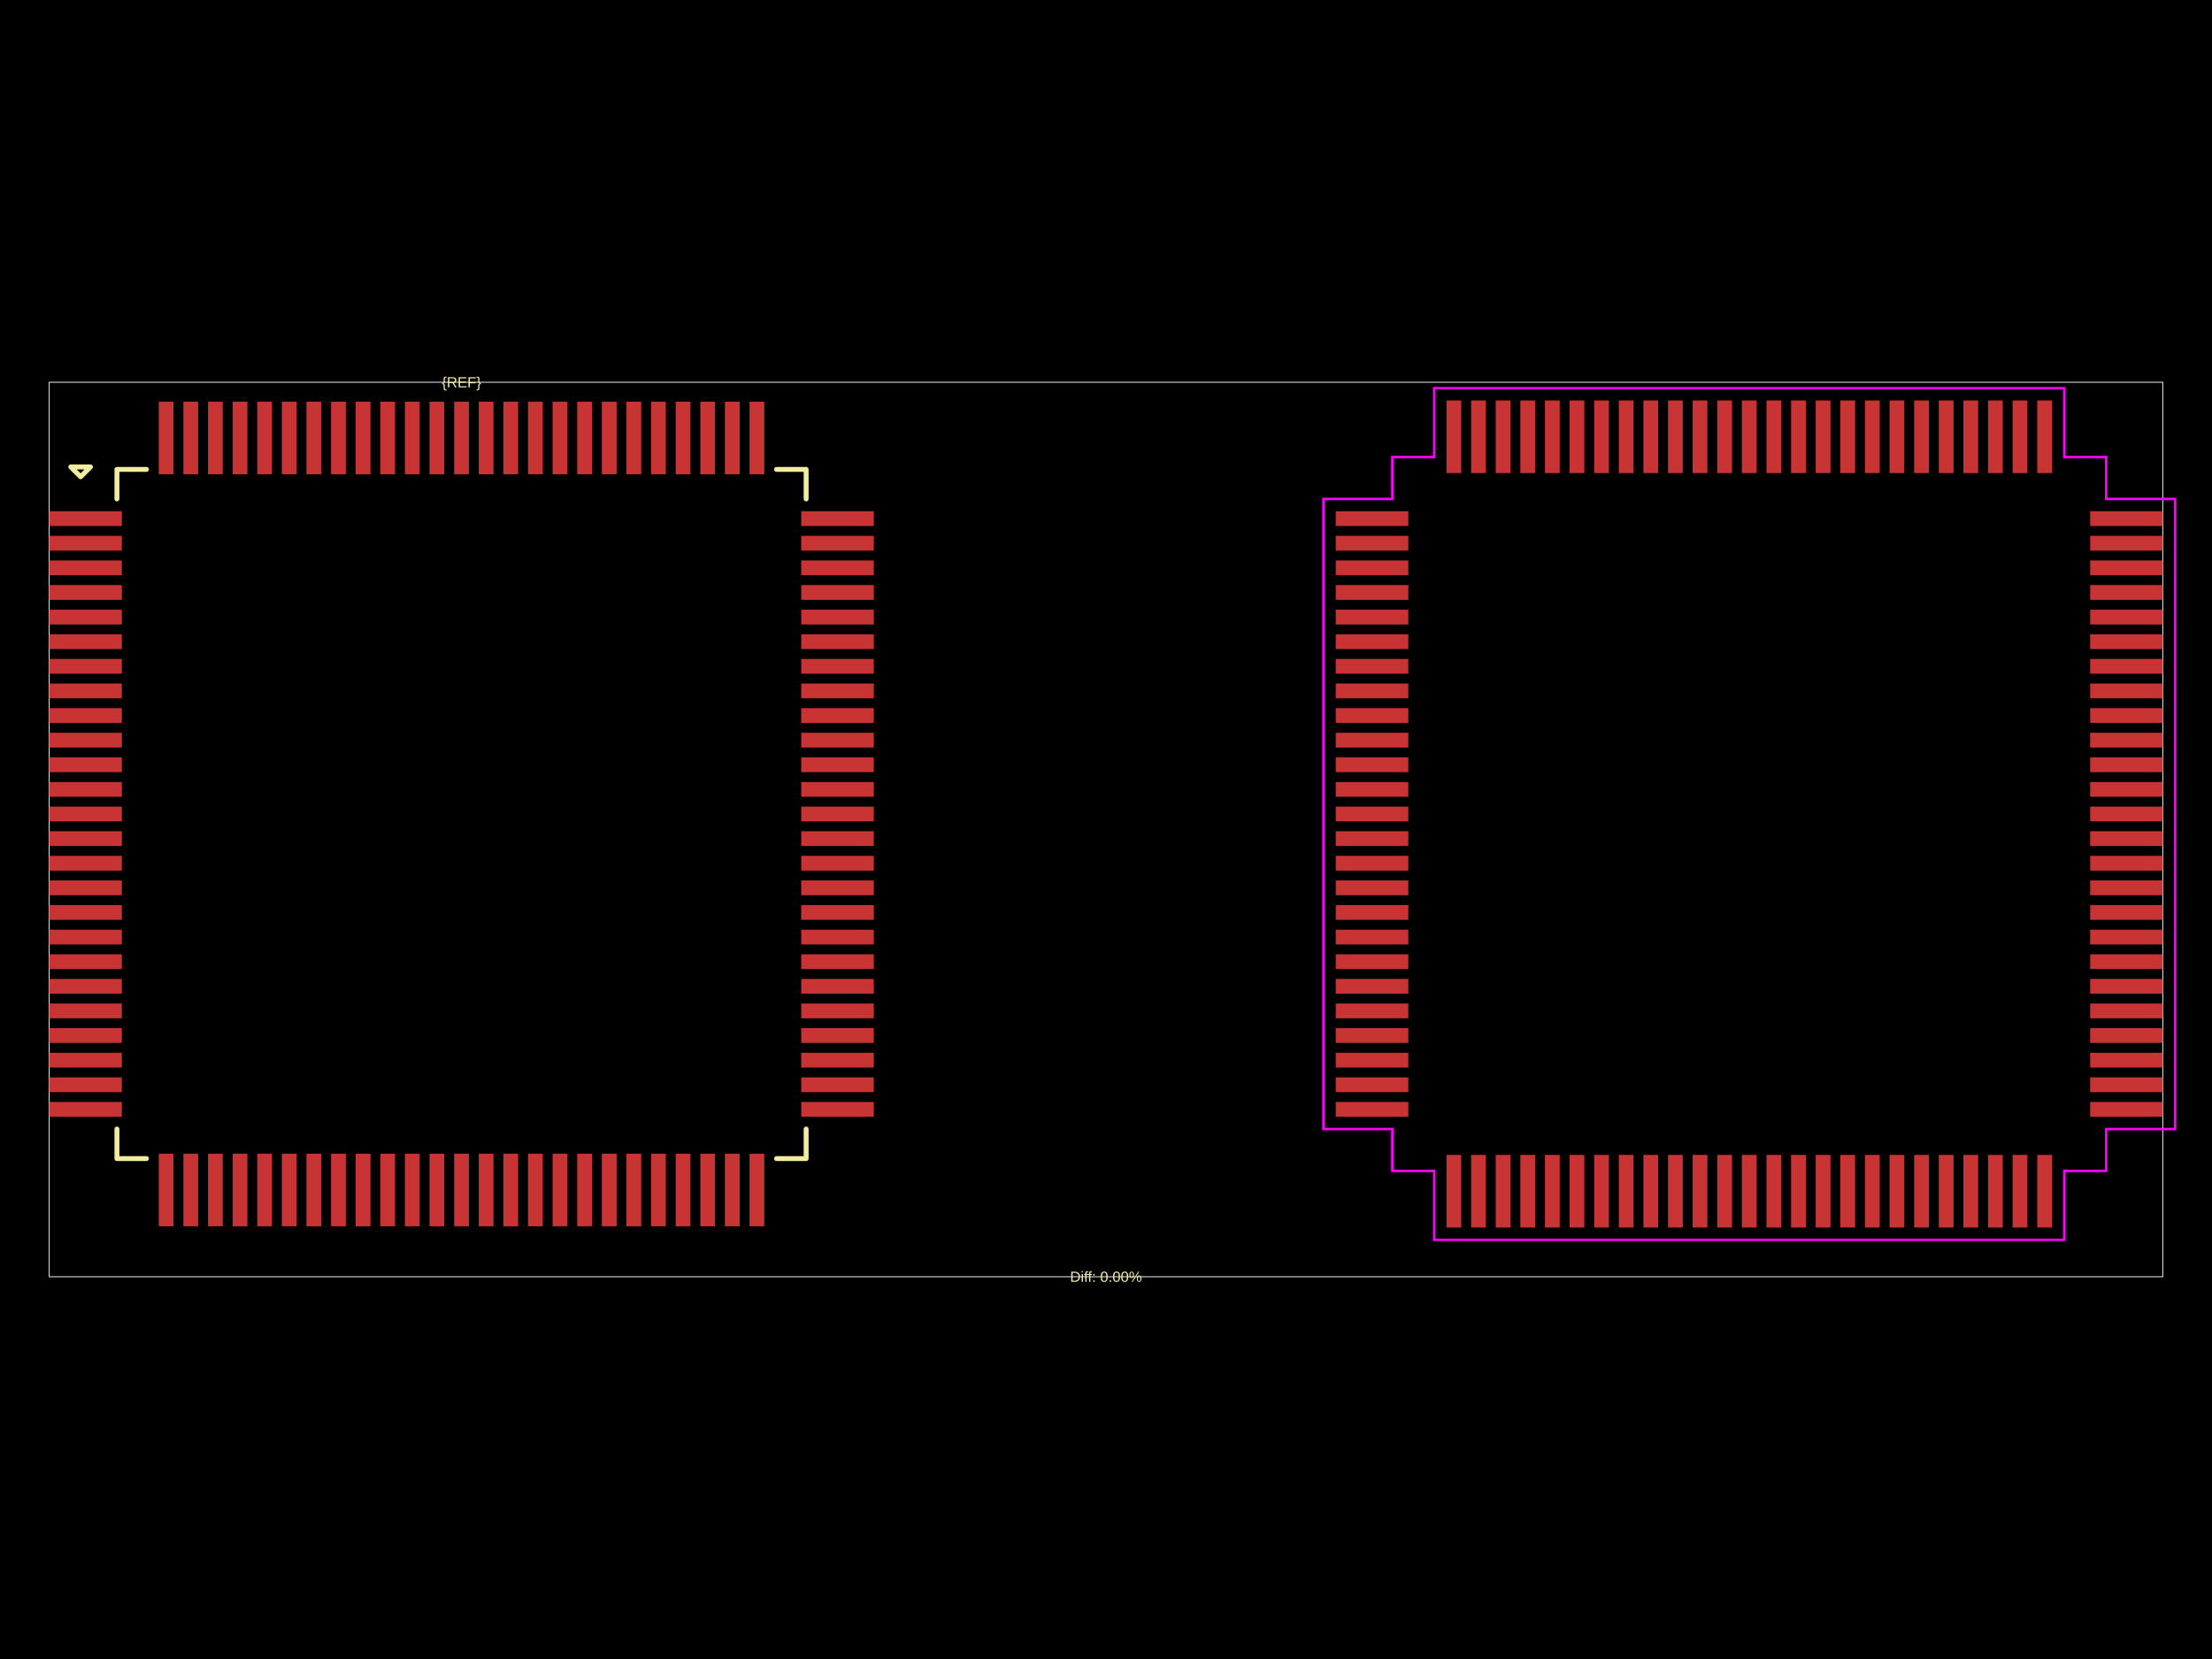
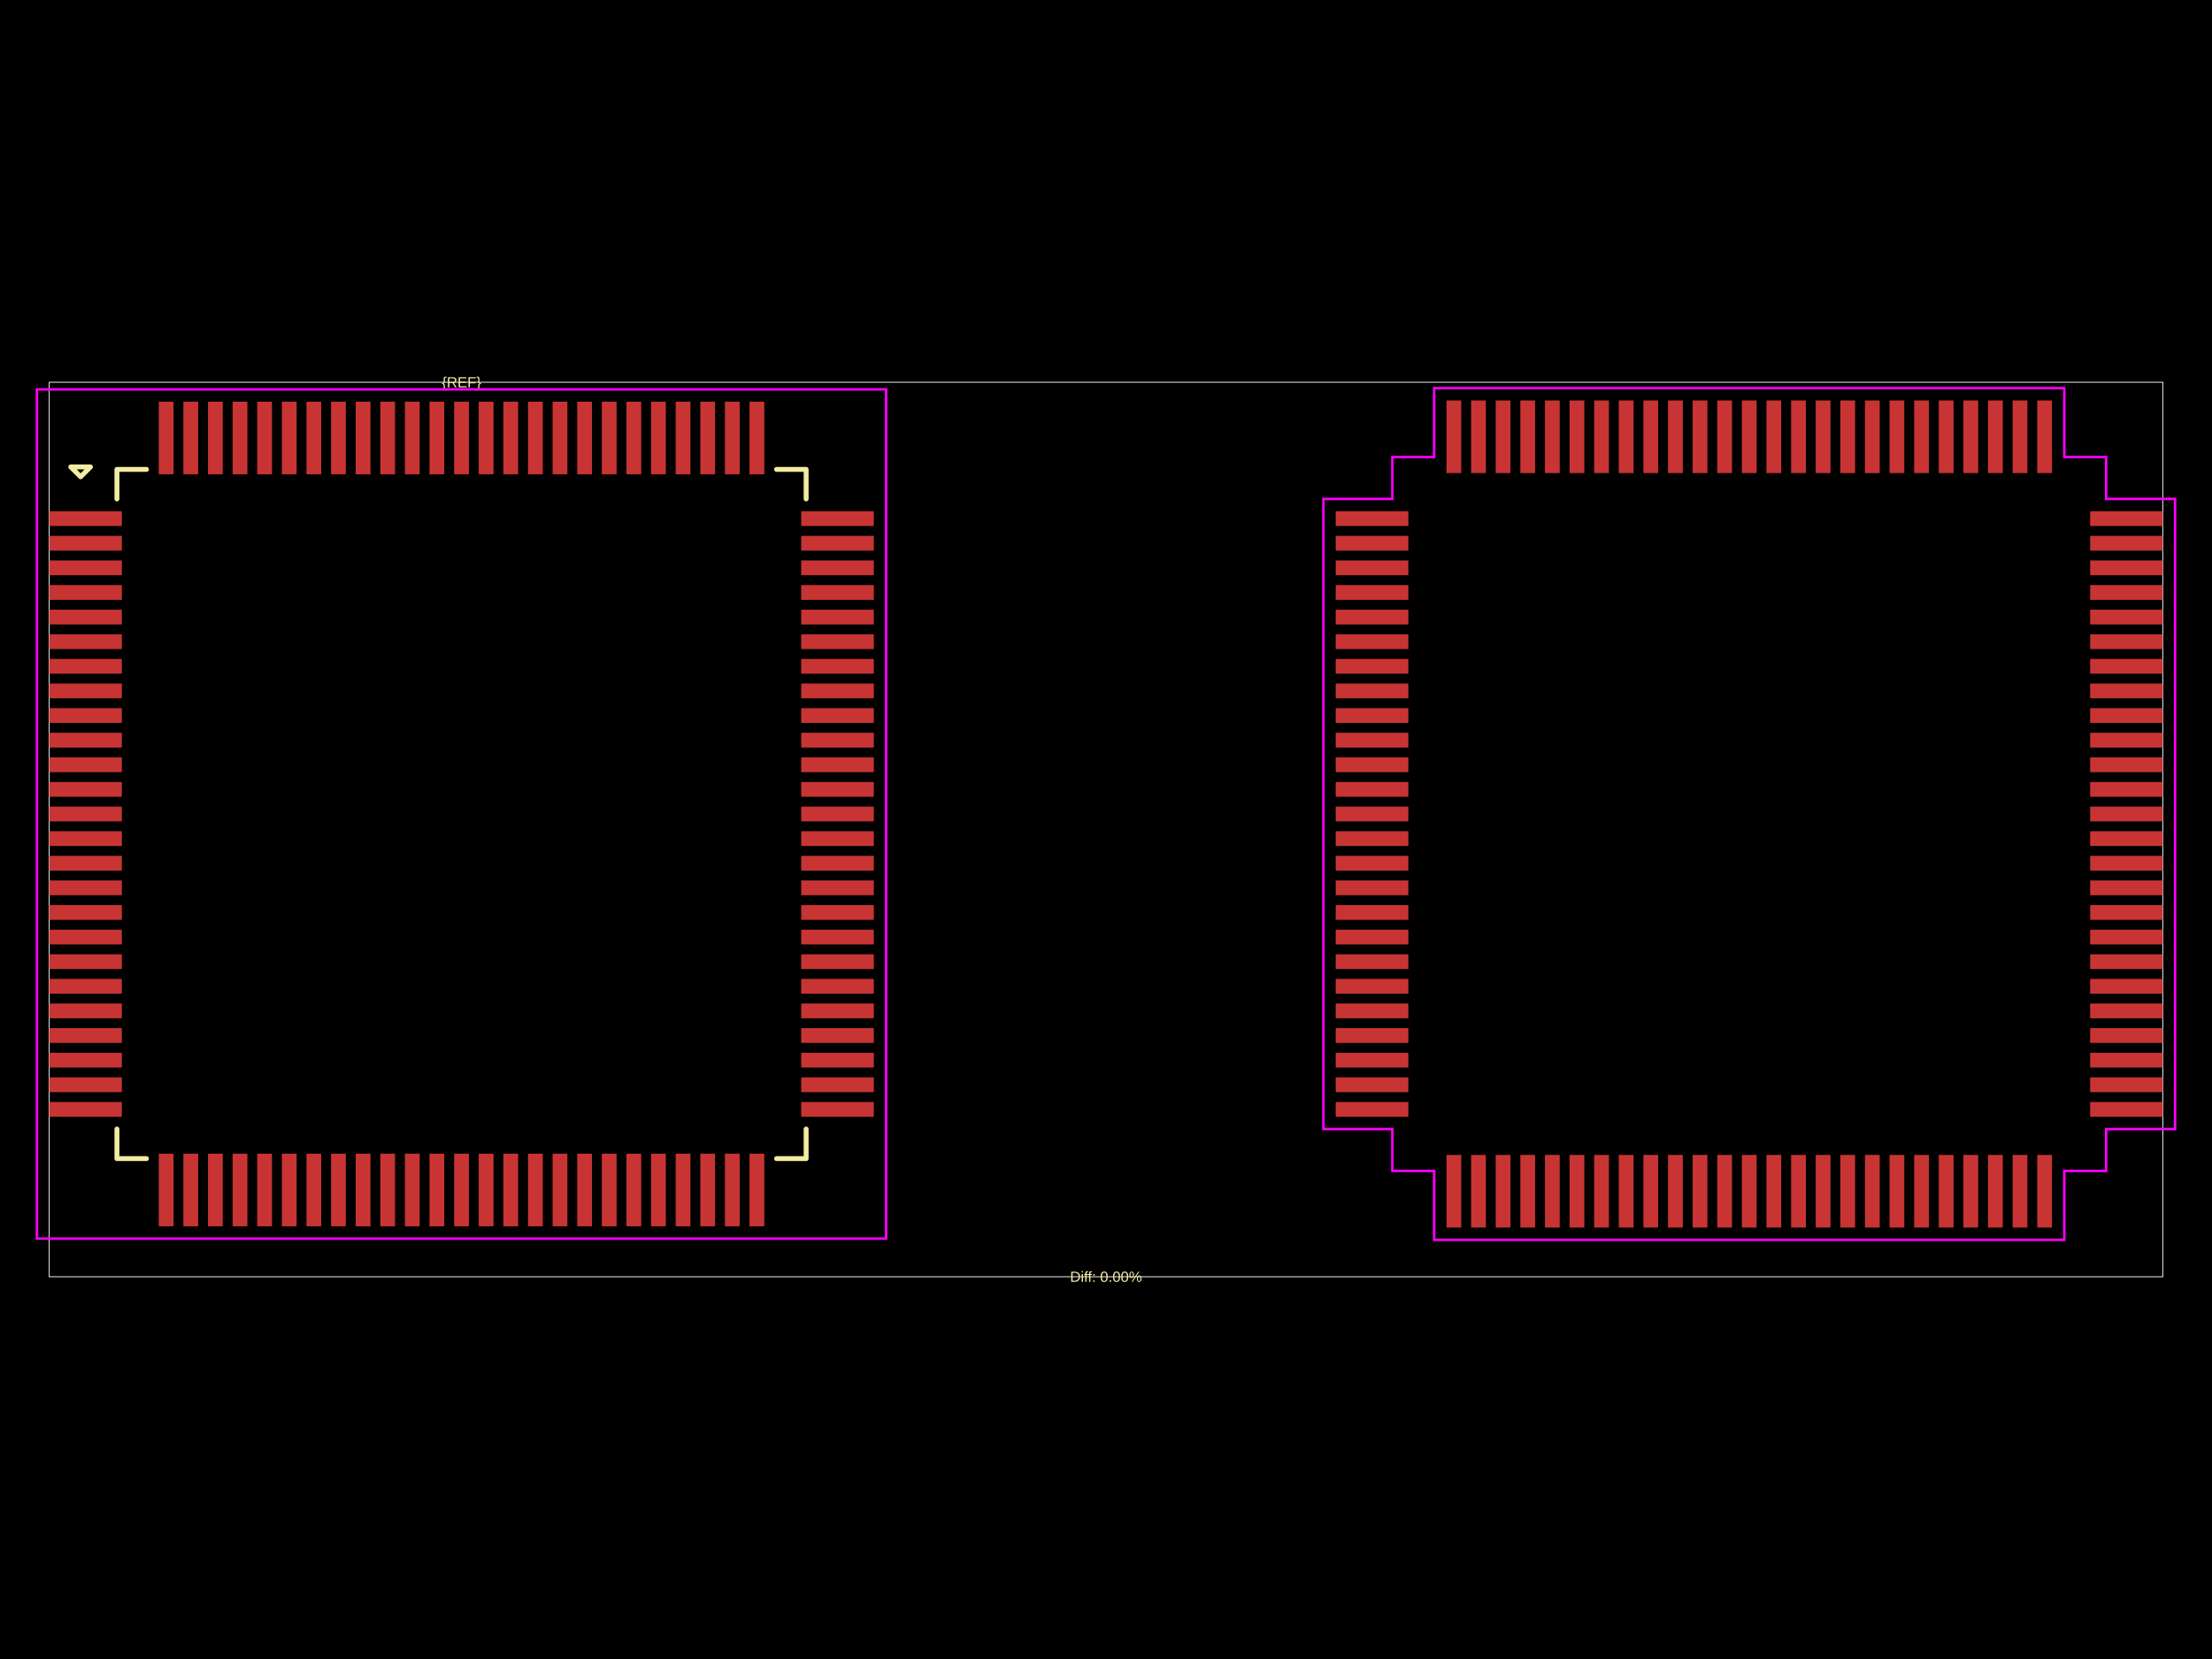
<svg xmlns="http://www.w3.org/2000/svg" width="800" height="600">
  <style />
  <rect class="boundary" x="0" y="0" fill="#000" width="800" height="600" data-type="pcb_background" data-pcb-layer="global" />
  <rect class="pcb-boundary" fill="none" stroke="#fff" stroke-width="0.3" x="17.805" y="138.246" width="764.391" height="323.508" data-type="pcb_boundary" data-pcb-layer="global" />
  <rect class="pcb-pad" fill="rgb(200, 52, 52)" x="17.805" y="184.894" width="26.262" height="5.341" data-type="pcb_smtpad" data-pcb-layer="top" />
  <rect class="pcb-pad" fill="rgb(200, 52, 52)" x="17.805" y="193.796" width="26.262" height="5.341" data-type="pcb_smtpad" data-pcb-layer="top" />
  <rect class="pcb-pad" fill="rgb(200, 52, 52)" x="17.805" y="202.698" width="26.262" height="5.341" data-type="pcb_smtpad" data-pcb-layer="top" />
  <rect class="pcb-pad" fill="rgb(200, 52, 52)" x="17.805" y="211.601" width="26.262" height="5.341" data-type="pcb_smtpad" data-pcb-layer="top" />
  <rect class="pcb-pad" fill="rgb(200, 52, 52)" x="17.805" y="220.503" width="26.262" height="5.341" data-type="pcb_smtpad" data-pcb-layer="top" />
  <rect class="pcb-pad" fill="rgb(200, 52, 52)" x="17.805" y="229.405" width="26.262" height="5.341" data-type="pcb_smtpad" data-pcb-layer="top" />
  <rect class="pcb-pad" fill="rgb(200, 52, 52)" x="17.805" y="238.307" width="26.262" height="5.341" data-type="pcb_smtpad" data-pcb-layer="top" />
  <rect class="pcb-pad" fill="rgb(200, 52, 52)" x="17.805" y="247.21" width="26.262" height="5.341" data-type="pcb_smtpad" data-pcb-layer="top" />
  <rect class="pcb-pad" fill="rgb(200, 52, 52)" x="17.805" y="256.112" width="26.262" height="5.341" data-type="pcb_smtpad" data-pcb-layer="top" />
  <rect class="pcb-pad" fill="rgb(200, 52, 52)" x="17.805" y="265.014" width="26.262" height="5.341" data-type="pcb_smtpad" data-pcb-layer="top" />
  <rect class="pcb-pad" fill="rgb(200, 52, 52)" x="17.805" y="273.916" width="26.262" height="5.341" data-type="pcb_smtpad" data-pcb-layer="top" />
  <rect class="pcb-pad" fill="rgb(200, 52, 52)" x="17.805" y="282.819" width="26.262" height="5.341" data-type="pcb_smtpad" data-pcb-layer="top" />
  <rect class="pcb-pad" fill="rgb(200, 52, 52)" x="17.805" y="291.721" width="26.262" height="5.341" data-type="pcb_smtpad" data-pcb-layer="top" />
  <rect class="pcb-pad" fill="rgb(200, 52, 52)" x="17.805" y="300.623" width="26.262" height="5.341" data-type="pcb_smtpad" data-pcb-layer="top" />
  <rect class="pcb-pad" fill="rgb(200, 52, 52)" x="17.805" y="309.525" width="26.262" height="5.341" data-type="pcb_smtpad" data-pcb-layer="top" />
  <rect class="pcb-pad" fill="rgb(200, 52, 52)" x="17.805" y="318.428" width="26.262" height="5.341" data-type="pcb_smtpad" data-pcb-layer="top" />
  <rect class="pcb-pad" fill="rgb(200, 52, 52)" x="17.805" y="327.33" width="26.262" height="5.341" data-type="pcb_smtpad" data-pcb-layer="top" />
  <rect class="pcb-pad" fill="rgb(200, 52, 52)" x="17.805" y="336.232" width="26.262" height="5.341" data-type="pcb_smtpad" data-pcb-layer="top" />
  <rect class="pcb-pad" fill="rgb(200, 52, 52)" x="17.805" y="345.134" width="26.262" height="5.341" data-type="pcb_smtpad" data-pcb-layer="top" />
  <rect class="pcb-pad" fill="rgb(200, 52, 52)" x="17.805" y="354.037" width="26.262" height="5.341" data-type="pcb_smtpad" data-pcb-layer="top" />
  <rect class="pcb-pad" fill="rgb(200, 52, 52)" x="17.805" y="362.939" width="26.262" height="5.341" data-type="pcb_smtpad" data-pcb-layer="top" />
  <rect class="pcb-pad" fill="rgb(200, 52, 52)" x="17.805" y="371.841" width="26.262" height="5.341" data-type="pcb_smtpad" data-pcb-layer="top" />
  <rect class="pcb-pad" fill="rgb(200, 52, 52)" x="17.805" y="380.743" width="26.262" height="5.341" data-type="pcb_smtpad" data-pcb-layer="top" />
  <rect class="pcb-pad" fill="rgb(200, 52, 52)" x="17.805" y="389.646" width="26.262" height="5.341" data-type="pcb_smtpad" data-pcb-layer="top" />
  <rect class="pcb-pad" fill="rgb(200, 52, 52)" x="17.805" y="398.548" width="26.262" height="5.341" data-type="pcb_smtpad" data-pcb-layer="top" />
  <rect class="pcb-pad" fill="rgb(200, 52, 52)" x="57.42" y="417.243" width="5.341" height="26.262" data-type="pcb_smtpad" data-pcb-layer="top" />
  <rect class="pcb-pad" fill="rgb(200, 52, 52)" x="66.322" y="417.243" width="5.341" height="26.262" data-type="pcb_smtpad" data-pcb-layer="top" />
  <rect class="pcb-pad" fill="rgb(200, 52, 52)" x="75.224" y="417.243" width="5.341" height="26.262" data-type="pcb_smtpad" data-pcb-layer="top" />
  <rect class="pcb-pad" fill="rgb(200, 52, 52)" x="84.126" y="417.243" width="5.341" height="26.262" data-type="pcb_smtpad" data-pcb-layer="top" />
  <rect class="pcb-pad" fill="rgb(200, 52, 52)" x="93.029" y="417.243" width="5.341" height="26.262" data-type="pcb_smtpad" data-pcb-layer="top" />
  <rect class="pcb-pad" fill="rgb(200, 52, 52)" x="101.931" y="417.243" width="5.341" height="26.262" data-type="pcb_smtpad" data-pcb-layer="top" />
  <rect class="pcb-pad" fill="rgb(200, 52, 52)" x="110.833" y="417.243" width="5.341" height="26.262" data-type="pcb_smtpad" data-pcb-layer="top" />
  <rect class="pcb-pad" fill="rgb(200, 52, 52)" x="119.735" y="417.243" width="5.341" height="26.262" data-type="pcb_smtpad" data-pcb-layer="top" />
  <rect class="pcb-pad" fill="rgb(200, 52, 52)" x="128.638" y="417.243" width="5.341" height="26.262" data-type="pcb_smtpad" data-pcb-layer="top" />
  <rect class="pcb-pad" fill="rgb(200, 52, 52)" x="137.54" y="417.243" width="5.341" height="26.262" data-type="pcb_smtpad" data-pcb-layer="top" />
  <rect class="pcb-pad" fill="rgb(200, 52, 52)" x="146.442" y="417.243" width="5.341" height="26.262" data-type="pcb_smtpad" data-pcb-layer="top" />
  <rect class="pcb-pad" fill="rgb(200, 52, 52)" x="155.344" y="417.243" width="5.341" height="26.262" data-type="pcb_smtpad" data-pcb-layer="top" />
  <rect class="pcb-pad" fill="rgb(200, 52, 52)" x="164.247" y="417.243" width="5.341" height="26.262" data-type="pcb_smtpad" data-pcb-layer="top" />
  <rect class="pcb-pad" fill="rgb(200, 52, 52)" x="173.149" y="417.243" width="5.341" height="26.262" data-type="pcb_smtpad" data-pcb-layer="top" />
  <rect class="pcb-pad" fill="rgb(200, 52, 52)" x="182.051" y="417.243" width="5.341" height="26.262" data-type="pcb_smtpad" data-pcb-layer="top" />
  <rect class="pcb-pad" fill="rgb(200, 52, 52)" x="190.953" y="417.243" width="5.341" height="26.262" data-type="pcb_smtpad" data-pcb-layer="top" />
  <rect class="pcb-pad" fill="rgb(200, 52, 52)" x="199.856" y="417.243" width="5.341" height="26.262" data-type="pcb_smtpad" data-pcb-layer="top" />
  <rect class="pcb-pad" fill="rgb(200, 52, 52)" x="208.758" y="417.243" width="5.341" height="26.262" data-type="pcb_smtpad" data-pcb-layer="top" />
  <rect class="pcb-pad" fill="rgb(200, 52, 52)" x="217.66" y="417.243" width="5.341" height="26.262" data-type="pcb_smtpad" data-pcb-layer="top" />
  <rect class="pcb-pad" fill="rgb(200, 52, 52)" x="226.562" y="417.243" width="5.341" height="26.262" data-type="pcb_smtpad" data-pcb-layer="top" />
  <rect class="pcb-pad" fill="rgb(200, 52, 52)" x="235.465" y="417.243" width="5.341" height="26.262" data-type="pcb_smtpad" data-pcb-layer="top" />
  <rect class="pcb-pad" fill="rgb(200, 52, 52)" x="244.367" y="417.243" width="5.341" height="26.262" data-type="pcb_smtpad" data-pcb-layer="top" />
  <rect class="pcb-pad" fill="rgb(200, 52, 52)" x="253.269" y="417.243" width="5.341" height="26.262" data-type="pcb_smtpad" data-pcb-layer="top" />
  <rect class="pcb-pad" fill="rgb(200, 52, 52)" x="262.171" y="417.243" width="5.341" height="26.262" data-type="pcb_smtpad" data-pcb-layer="top" />
  <rect class="pcb-pad" fill="rgb(200, 52, 52)" x="271.074" y="417.243" width="5.341" height="26.262" data-type="pcb_smtpad" data-pcb-layer="top" />
  <rect class="pcb-pad" fill="rgb(200, 52, 52)" x="289.768" y="398.548" width="26.262" height="5.341" data-type="pcb_smtpad" data-pcb-layer="top" />
  <rect class="pcb-pad" fill="rgb(200, 52, 52)" x="289.768" y="389.646" width="26.262" height="5.341" data-type="pcb_smtpad" data-pcb-layer="top" />
  <rect class="pcb-pad" fill="rgb(200, 52, 52)" x="289.768" y="380.743" width="26.262" height="5.341" data-type="pcb_smtpad" data-pcb-layer="top" />
  <rect class="pcb-pad" fill="rgb(200, 52, 52)" x="289.768" y="371.841" width="26.262" height="5.341" data-type="pcb_smtpad" data-pcb-layer="top" />
  <rect class="pcb-pad" fill="rgb(200, 52, 52)" x="289.768" y="362.939" width="26.262" height="5.341" data-type="pcb_smtpad" data-pcb-layer="top" />
  <rect class="pcb-pad" fill="rgb(200, 52, 52)" x="289.768" y="354.037" width="26.262" height="5.341" data-type="pcb_smtpad" data-pcb-layer="top" />
  <rect class="pcb-pad" fill="rgb(200, 52, 52)" x="289.768" y="345.134" width="26.262" height="5.341" data-type="pcb_smtpad" data-pcb-layer="top" />
  <rect class="pcb-pad" fill="rgb(200, 52, 52)" x="289.768" y="336.232" width="26.262" height="5.341" data-type="pcb_smtpad" data-pcb-layer="top" />
  <rect class="pcb-pad" fill="rgb(200, 52, 52)" x="289.768" y="327.33" width="26.262" height="5.341" data-type="pcb_smtpad" data-pcb-layer="top" />
  <rect class="pcb-pad" fill="rgb(200, 52, 52)" x="289.768" y="318.428" width="26.262" height="5.341" data-type="pcb_smtpad" data-pcb-layer="top" />
  <rect class="pcb-pad" fill="rgb(200, 52, 52)" x="289.768" y="309.525" width="26.262" height="5.341" data-type="pcb_smtpad" data-pcb-layer="top" />
  <rect class="pcb-pad" fill="rgb(200, 52, 52)" x="289.768" y="300.623" width="26.262" height="5.341" data-type="pcb_smtpad" data-pcb-layer="top" />
  <rect class="pcb-pad" fill="rgb(200, 52, 52)" x="289.768" y="291.721" width="26.262" height="5.341" data-type="pcb_smtpad" data-pcb-layer="top" />
  <rect class="pcb-pad" fill="rgb(200, 52, 52)" x="289.768" y="282.819" width="26.262" height="5.341" data-type="pcb_smtpad" data-pcb-layer="top" />
  <rect class="pcb-pad" fill="rgb(200, 52, 52)" x="289.768" y="273.916" width="26.262" height="5.341" data-type="pcb_smtpad" data-pcb-layer="top" />
  <rect class="pcb-pad" fill="rgb(200, 52, 52)" x="289.768" y="265.014" width="26.262" height="5.341" data-type="pcb_smtpad" data-pcb-layer="top" />
  <rect class="pcb-pad" fill="rgb(200, 52, 52)" x="289.768" y="256.112" width="26.262" height="5.341" data-type="pcb_smtpad" data-pcb-layer="top" />
  <rect class="pcb-pad" fill="rgb(200, 52, 52)" x="289.768" y="247.21" width="26.262" height="5.341" data-type="pcb_smtpad" data-pcb-layer="top" />
  <rect class="pcb-pad" fill="rgb(200, 52, 52)" x="289.768" y="238.307" width="26.262" height="5.341" data-type="pcb_smtpad" data-pcb-layer="top" />
  <rect class="pcb-pad" fill="rgb(200, 52, 52)" x="289.768" y="229.405" width="26.262" height="5.341" data-type="pcb_smtpad" data-pcb-layer="top" />
  <rect class="pcb-pad" fill="rgb(200, 52, 52)" x="289.768" y="220.503" width="26.262" height="5.341" data-type="pcb_smtpad" data-pcb-layer="top" />
  <rect class="pcb-pad" fill="rgb(200, 52, 52)" x="289.768" y="211.601" width="26.262" height="5.341" data-type="pcb_smtpad" data-pcb-layer="top" />
  <rect class="pcb-pad" fill="rgb(200, 52, 52)" x="289.768" y="202.698" width="26.262" height="5.341" data-type="pcb_smtpad" data-pcb-layer="top" />
  <rect class="pcb-pad" fill="rgb(200, 52, 52)" x="289.768" y="193.796" width="26.262" height="5.341" data-type="pcb_smtpad" data-pcb-layer="top" />
  <rect class="pcb-pad" fill="rgb(200, 52, 52)" x="289.768" y="184.894" width="26.262" height="5.341" data-type="pcb_smtpad" data-pcb-layer="top" />
  <rect class="pcb-pad" fill="rgb(200, 52, 52)" x="271.074" y="145.279" width="5.341" height="26.262" data-type="pcb_smtpad" data-pcb-layer="top" />
  <rect class="pcb-pad" fill="rgb(200, 52, 52)" x="262.171" y="145.279" width="5.341" height="26.262" data-type="pcb_smtpad" data-pcb-layer="top" />
  <rect class="pcb-pad" fill="rgb(200, 52, 52)" x="253.269" y="145.279" width="5.341" height="26.262" data-type="pcb_smtpad" data-pcb-layer="top" />
  <rect class="pcb-pad" fill="rgb(200, 52, 52)" x="244.367" y="145.279" width="5.341" height="26.262" data-type="pcb_smtpad" data-pcb-layer="top" />
  <rect class="pcb-pad" fill="rgb(200, 52, 52)" x="235.465" y="145.279" width="5.341" height="26.262" data-type="pcb_smtpad" data-pcb-layer="top" />
  <rect class="pcb-pad" fill="rgb(200, 52, 52)" x="226.562" y="145.279" width="5.341" height="26.262" data-type="pcb_smtpad" data-pcb-layer="top" />
  <rect class="pcb-pad" fill="rgb(200, 52, 52)" x="217.66" y="145.279" width="5.341" height="26.262" data-type="pcb_smtpad" data-pcb-layer="top" />
  <rect class="pcb-pad" fill="rgb(200, 52, 52)" x="208.758" y="145.279" width="5.341" height="26.262" data-type="pcb_smtpad" data-pcb-layer="top" />
  <rect class="pcb-pad" fill="rgb(200, 52, 52)" x="199.856" y="145.279" width="5.341" height="26.262" data-type="pcb_smtpad" data-pcb-layer="top" />
  <rect class="pcb-pad" fill="rgb(200, 52, 52)" x="190.953" y="145.279" width="5.341" height="26.262" data-type="pcb_smtpad" data-pcb-layer="top" />
  <rect class="pcb-pad" fill="rgb(200, 52, 52)" x="182.051" y="145.279" width="5.341" height="26.262" data-type="pcb_smtpad" data-pcb-layer="top" />
  <rect class="pcb-pad" fill="rgb(200, 52, 52)" x="173.149" y="145.279" width="5.341" height="26.262" data-type="pcb_smtpad" data-pcb-layer="top" />
  <rect class="pcb-pad" fill="rgb(200, 52, 52)" x="164.247" y="145.279" width="5.341" height="26.262" data-type="pcb_smtpad" data-pcb-layer="top" />
  <rect class="pcb-pad" fill="rgb(200, 52, 52)" x="155.344" y="145.279" width="5.341" height="26.262" data-type="pcb_smtpad" data-pcb-layer="top" />
  <rect class="pcb-pad" fill="rgb(200, 52, 52)" x="146.442" y="145.279" width="5.341" height="26.262" data-type="pcb_smtpad" data-pcb-layer="top" />
  <rect class="pcb-pad" fill="rgb(200, 52, 52)" x="137.54" y="145.279" width="5.341" height="26.262" data-type="pcb_smtpad" data-pcb-layer="top" />
  <rect class="pcb-pad" fill="rgb(200, 52, 52)" x="128.638" y="145.279" width="5.341" height="26.262" data-type="pcb_smtpad" data-pcb-layer="top" />
  <rect class="pcb-pad" fill="rgb(200, 52, 52)" x="119.735" y="145.279" width="5.341" height="26.262" data-type="pcb_smtpad" data-pcb-layer="top" />
  <rect class="pcb-pad" fill="rgb(200, 52, 52)" x="110.833" y="145.279" width="5.341" height="26.262" data-type="pcb_smtpad" data-pcb-layer="top" />
  <rect class="pcb-pad" fill="rgb(200, 52, 52)" x="101.931" y="145.279" width="5.341" height="26.262" data-type="pcb_smtpad" data-pcb-layer="top" />
  <rect class="pcb-pad" fill="rgb(200, 52, 52)" x="93.029" y="145.279" width="5.341" height="26.262" data-type="pcb_smtpad" data-pcb-layer="top" />
  <rect class="pcb-pad" fill="rgb(200, 52, 52)" x="84.126" y="145.279" width="5.341" height="26.262" data-type="pcb_smtpad" data-pcb-layer="top" />
  <rect class="pcb-pad" fill="rgb(200, 52, 52)" x="75.224" y="145.279" width="5.341" height="26.262" data-type="pcb_smtpad" data-pcb-layer="top" />
  <rect class="pcb-pad" fill="rgb(200, 52, 52)" x="66.322" y="145.279" width="5.341" height="26.262" data-type="pcb_smtpad" data-pcb-layer="top" />
  <rect class="pcb-pad" fill="rgb(200, 52, 52)" x="57.42" y="145.279" width="5.341" height="26.262" data-type="pcb_smtpad" data-pcb-layer="top" />
  <rect class="pcb-pad" fill="rgb(200, 52, 52)" x="483.08" y="184.894" width="26.262" height="5.341" data-type="pcb_smtpad" data-pcb-layer="top" />
  <rect class="pcb-pad" fill="rgb(200, 52, 52)" x="483.08" y="193.796" width="26.262" height="5.341" data-type="pcb_smtpad" data-pcb-layer="top" />
  <rect class="pcb-pad" fill="rgb(200, 52, 52)" x="483.08" y="202.698" width="26.262" height="5.341" data-type="pcb_smtpad" data-pcb-layer="top" />
  <rect class="pcb-pad" fill="rgb(200, 52, 52)" x="483.08" y="211.601" width="26.262" height="5.341" data-type="pcb_smtpad" data-pcb-layer="top" />
  <rect class="pcb-pad" fill="rgb(200, 52, 52)" x="483.08" y="220.503" width="26.262" height="5.341" data-type="pcb_smtpad" data-pcb-layer="top" />
  <rect class="pcb-pad" fill="rgb(200, 52, 52)" x="483.08" y="229.405" width="26.262" height="5.341" data-type="pcb_smtpad" data-pcb-layer="top" />
  <rect class="pcb-pad" fill="rgb(200, 52, 52)" x="483.08" y="238.307" width="26.262" height="5.341" data-type="pcb_smtpad" data-pcb-layer="top" />
  <rect class="pcb-pad" fill="rgb(200, 52, 52)" x="483.08" y="247.21" width="26.262" height="5.341" data-type="pcb_smtpad" data-pcb-layer="top" />
  <rect class="pcb-pad" fill="rgb(200, 52, 52)" x="483.08" y="256.112" width="26.262" height="5.341" data-type="pcb_smtpad" data-pcb-layer="top" />
  <rect class="pcb-pad" fill="rgb(200, 52, 52)" x="483.08" y="265.014" width="26.262" height="5.341" data-type="pcb_smtpad" data-pcb-layer="top" />
  <rect class="pcb-pad" fill="rgb(200, 52, 52)" x="483.08" y="273.916" width="26.262" height="5.341" data-type="pcb_smtpad" data-pcb-layer="top" />
  <rect class="pcb-pad" fill="rgb(200, 52, 52)" x="483.08" y="282.819" width="26.262" height="5.341" data-type="pcb_smtpad" data-pcb-layer="top" />
  <rect class="pcb-pad" fill="rgb(200, 52, 52)" x="483.08" y="291.721" width="26.262" height="5.341" data-type="pcb_smtpad" data-pcb-layer="top" />
  <rect class="pcb-pad" fill="rgb(200, 52, 52)" x="483.08" y="300.623" width="26.262" height="5.341" data-type="pcb_smtpad" data-pcb-layer="top" />
  <rect class="pcb-pad" fill="rgb(200, 52, 52)" x="483.08" y="309.525" width="26.262" height="5.341" data-type="pcb_smtpad" data-pcb-layer="top" />
  <rect class="pcb-pad" fill="rgb(200, 52, 52)" x="483.08" y="318.428" width="26.262" height="5.341" data-type="pcb_smtpad" data-pcb-layer="top" />
  <rect class="pcb-pad" fill="rgb(200, 52, 52)" x="483.08" y="327.33" width="26.262" height="5.341" data-type="pcb_smtpad" data-pcb-layer="top" />
  <rect class="pcb-pad" fill="rgb(200, 52, 52)" x="483.08" y="336.232" width="26.262" height="5.341" data-type="pcb_smtpad" data-pcb-layer="top" />
  <rect class="pcb-pad" fill="rgb(200, 52, 52)" x="483.08" y="345.134" width="26.262" height="5.341" data-type="pcb_smtpad" data-pcb-layer="top" />
  <rect class="pcb-pad" fill="rgb(200, 52, 52)" x="483.08" y="354.037" width="26.262" height="5.341" data-type="pcb_smtpad" data-pcb-layer="top" />
  <rect class="pcb-pad" fill="rgb(200, 52, 52)" x="483.08" y="362.939" width="26.262" height="5.341" data-type="pcb_smtpad" data-pcb-layer="top" />
  <rect class="pcb-pad" fill="rgb(200, 52, 52)" x="483.08" y="371.841" width="26.262" height="5.341" data-type="pcb_smtpad" data-pcb-layer="top" />
  <rect class="pcb-pad" fill="rgb(200, 52, 52)" x="483.08" y="380.743" width="26.262" height="5.341" data-type="pcb_smtpad" data-pcb-layer="top" />
  <rect class="pcb-pad" fill="rgb(200, 52, 52)" x="483.08" y="389.646" width="26.262" height="5.341" data-type="pcb_smtpad" data-pcb-layer="top" />
  <rect class="pcb-pad" fill="rgb(200, 52, 52)" x="483.08" y="398.548" width="26.262" height="5.341" data-type="pcb_smtpad" data-pcb-layer="top" />
  <rect class="pcb-pad" fill="rgb(200, 52, 52)" x="523.14" y="417.688" width="5.341" height="26.262" data-type="pcb_smtpad" data-pcb-layer="top" />
  <rect class="pcb-pad" fill="rgb(200, 52, 52)" x="532.042" y="417.688" width="5.341" height="26.262" data-type="pcb_smtpad" data-pcb-layer="top" />
  <rect class="pcb-pad" fill="rgb(200, 52, 52)" x="540.944" y="417.688" width="5.341" height="26.262" data-type="pcb_smtpad" data-pcb-layer="top" />
  <rect class="pcb-pad" fill="rgb(200, 52, 52)" x="549.847" y="417.688" width="5.341" height="26.262" data-type="pcb_smtpad" data-pcb-layer="top" />
  <rect class="pcb-pad" fill="rgb(200, 52, 52)" x="558.749" y="417.688" width="5.341" height="26.262" data-type="pcb_smtpad" data-pcb-layer="top" />
  <rect class="pcb-pad" fill="rgb(200, 52, 52)" x="567.651" y="417.688" width="5.341" height="26.262" data-type="pcb_smtpad" data-pcb-layer="top" />
  <rect class="pcb-pad" fill="rgb(200, 52, 52)" x="576.553" y="417.688" width="5.341" height="26.262" data-type="pcb_smtpad" data-pcb-layer="top" />
  <rect class="pcb-pad" fill="rgb(200, 52, 52)" x="585.456" y="417.688" width="5.341" height="26.262" data-type="pcb_smtpad" data-pcb-layer="top" />
  <rect class="pcb-pad" fill="rgb(200, 52, 52)" x="594.358" y="417.688" width="5.341" height="26.262" data-type="pcb_smtpad" data-pcb-layer="top" />
  <rect class="pcb-pad" fill="rgb(200, 52, 52)" x="603.26" y="417.688" width="5.341" height="26.262" data-type="pcb_smtpad" data-pcb-layer="top" />
  <rect class="pcb-pad" fill="rgb(200, 52, 52)" x="612.162" y="417.688" width="5.341" height="26.262" data-type="pcb_smtpad" data-pcb-layer="top" />
  <rect class="pcb-pad" fill="rgb(200, 52, 52)" x="621.065" y="417.688" width="5.341" height="26.262" data-type="pcb_smtpad" data-pcb-layer="top" />
  <rect class="pcb-pad" fill="rgb(200, 52, 52)" x="629.967" y="417.688" width="5.341" height="26.262" data-type="pcb_smtpad" data-pcb-layer="top" />
  <rect class="pcb-pad" fill="rgb(200, 52, 52)" x="638.869" y="417.688" width="5.341" height="26.262" data-type="pcb_smtpad" data-pcb-layer="top" />
  <rect class="pcb-pad" fill="rgb(200, 52, 52)" x="647.771" y="417.688" width="5.341" height="26.262" data-type="pcb_smtpad" data-pcb-layer="top" />
  <rect class="pcb-pad" fill="rgb(200, 52, 52)" x="656.674" y="417.688" width="5.341" height="26.262" data-type="pcb_smtpad" data-pcb-layer="top" />
  <rect class="pcb-pad" fill="rgb(200, 52, 52)" x="665.576" y="417.688" width="5.341" height="26.262" data-type="pcb_smtpad" data-pcb-layer="top" />
  <rect class="pcb-pad" fill="rgb(200, 52, 52)" x="674.478" y="417.688" width="5.341" height="26.262" data-type="pcb_smtpad" data-pcb-layer="top" />
  <rect class="pcb-pad" fill="rgb(200, 52, 52)" x="683.38" y="417.688" width="5.341" height="26.262" data-type="pcb_smtpad" data-pcb-layer="top" />
  <rect class="pcb-pad" fill="rgb(200, 52, 52)" x="692.283" y="417.688" width="5.341" height="26.262" data-type="pcb_smtpad" data-pcb-layer="top" />
  <rect class="pcb-pad" fill="rgb(200, 52, 52)" x="701.185" y="417.688" width="5.341" height="26.262" data-type="pcb_smtpad" data-pcb-layer="top" />
  <rect class="pcb-pad" fill="rgb(200, 52, 52)" x="710.087" y="417.688" width="5.341" height="26.262" data-type="pcb_smtpad" data-pcb-layer="top" />
  <rect class="pcb-pad" fill="rgb(200, 52, 52)" x="718.989" y="417.688" width="5.341" height="26.262" data-type="pcb_smtpad" data-pcb-layer="top" />
  <rect class="pcb-pad" fill="rgb(200, 52, 52)" x="727.892" y="417.688" width="5.341" height="26.262" data-type="pcb_smtpad" data-pcb-layer="top" />
  <rect class="pcb-pad" fill="rgb(200, 52, 52)" x="736.794" y="417.688" width="5.341" height="26.262" data-type="pcb_smtpad" data-pcb-layer="top" />
  <rect class="pcb-pad" fill="rgb(200, 52, 52)" x="755.934" y="398.548" width="26.262" height="5.341" data-type="pcb_smtpad" data-pcb-layer="top" />
  <rect class="pcb-pad" fill="rgb(200, 52, 52)" x="755.934" y="389.646" width="26.262" height="5.341" data-type="pcb_smtpad" data-pcb-layer="top" />
  <rect class="pcb-pad" fill="rgb(200, 52, 52)" x="755.934" y="380.743" width="26.262" height="5.341" data-type="pcb_smtpad" data-pcb-layer="top" />
  <rect class="pcb-pad" fill="rgb(200, 52, 52)" x="755.934" y="371.841" width="26.262" height="5.341" data-type="pcb_smtpad" data-pcb-layer="top" />
  <rect class="pcb-pad" fill="rgb(200, 52, 52)" x="755.934" y="362.939" width="26.262" height="5.341" data-type="pcb_smtpad" data-pcb-layer="top" />
  <rect class="pcb-pad" fill="rgb(200, 52, 52)" x="755.934" y="354.037" width="26.262" height="5.341" data-type="pcb_smtpad" data-pcb-layer="top" />
  <rect class="pcb-pad" fill="rgb(200, 52, 52)" x="755.934" y="345.134" width="26.262" height="5.341" data-type="pcb_smtpad" data-pcb-layer="top" />
  <rect class="pcb-pad" fill="rgb(200, 52, 52)" x="755.934" y="336.232" width="26.262" height="5.341" data-type="pcb_smtpad" data-pcb-layer="top" />
  <rect class="pcb-pad" fill="rgb(200, 52, 52)" x="755.934" y="327.33" width="26.262" height="5.341" data-type="pcb_smtpad" data-pcb-layer="top" />
  <rect class="pcb-pad" fill="rgb(200, 52, 52)" x="755.934" y="318.428" width="26.262" height="5.341" data-type="pcb_smtpad" data-pcb-layer="top" />
  <rect class="pcb-pad" fill="rgb(200, 52, 52)" x="755.934" y="309.525" width="26.262" height="5.341" data-type="pcb_smtpad" data-pcb-layer="top" />
  <rect class="pcb-pad" fill="rgb(200, 52, 52)" x="755.934" y="300.623" width="26.262" height="5.341" data-type="pcb_smtpad" data-pcb-layer="top" />
  <rect class="pcb-pad" fill="rgb(200, 52, 52)" x="755.934" y="291.721" width="26.262" height="5.341" data-type="pcb_smtpad" data-pcb-layer="top" />
  <rect class="pcb-pad" fill="rgb(200, 52, 52)" x="755.934" y="282.819" width="26.262" height="5.341" data-type="pcb_smtpad" data-pcb-layer="top" />
  <rect class="pcb-pad" fill="rgb(200, 52, 52)" x="755.934" y="273.916" width="26.262" height="5.341" data-type="pcb_smtpad" data-pcb-layer="top" />
  <rect class="pcb-pad" fill="rgb(200, 52, 52)" x="755.934" y="265.014" width="26.262" height="5.341" data-type="pcb_smtpad" data-pcb-layer="top" />
  <rect class="pcb-pad" fill="rgb(200, 52, 52)" x="755.934" y="256.112" width="26.262" height="5.341" data-type="pcb_smtpad" data-pcb-layer="top" />
  <rect class="pcb-pad" fill="rgb(200, 52, 52)" x="755.934" y="247.21" width="26.262" height="5.341" data-type="pcb_smtpad" data-pcb-layer="top" />
  <rect class="pcb-pad" fill="rgb(200, 52, 52)" x="755.934" y="238.307" width="26.262" height="5.341" data-type="pcb_smtpad" data-pcb-layer="top" />
  <rect class="pcb-pad" fill="rgb(200, 52, 52)" x="755.934" y="229.405" width="26.262" height="5.341" data-type="pcb_smtpad" data-pcb-layer="top" />
  <rect class="pcb-pad" fill="rgb(200, 52, 52)" x="755.934" y="220.503" width="26.262" height="5.341" data-type="pcb_smtpad" data-pcb-layer="top" />
  <rect class="pcb-pad" fill="rgb(200, 52, 52)" x="755.934" y="211.601" width="26.262" height="5.341" data-type="pcb_smtpad" data-pcb-layer="top" />
  <rect class="pcb-pad" fill="rgb(200, 52, 52)" x="755.934" y="202.698" width="26.262" height="5.341" data-type="pcb_smtpad" data-pcb-layer="top" />
  <rect class="pcb-pad" fill="rgb(200, 52, 52)" x="755.934" y="193.796" width="26.262" height="5.341" data-type="pcb_smtpad" data-pcb-layer="top" />
  <rect class="pcb-pad" fill="rgb(200, 52, 52)" x="755.934" y="184.894" width="26.262" height="5.341" data-type="pcb_smtpad" data-pcb-layer="top" />
  <rect class="pcb-pad" fill="rgb(200, 52, 52)" x="736.794" y="144.834" width="5.341" height="26.262" data-type="pcb_smtpad" data-pcb-layer="top" />
  <rect class="pcb-pad" fill="rgb(200, 52, 52)" x="727.892" y="144.834" width="5.341" height="26.262" data-type="pcb_smtpad" data-pcb-layer="top" />
  <rect class="pcb-pad" fill="rgb(200, 52, 52)" x="718.989" y="144.834" width="5.341" height="26.262" data-type="pcb_smtpad" data-pcb-layer="top" />
  <rect class="pcb-pad" fill="rgb(200, 52, 52)" x="710.087" y="144.834" width="5.341" height="26.262" data-type="pcb_smtpad" data-pcb-layer="top" />
  <rect class="pcb-pad" fill="rgb(200, 52, 52)" x="701.185" y="144.834" width="5.341" height="26.262" data-type="pcb_smtpad" data-pcb-layer="top" />
  <rect class="pcb-pad" fill="rgb(200, 52, 52)" x="692.283" y="144.834" width="5.341" height="26.262" data-type="pcb_smtpad" data-pcb-layer="top" />
  <rect class="pcb-pad" fill="rgb(200, 52, 52)" x="683.38" y="144.834" width="5.341" height="26.262" data-type="pcb_smtpad" data-pcb-layer="top" />
  <rect class="pcb-pad" fill="rgb(200, 52, 52)" x="674.478" y="144.834" width="5.341" height="26.262" data-type="pcb_smtpad" data-pcb-layer="top" />
  <rect class="pcb-pad" fill="rgb(200, 52, 52)" x="665.576" y="144.834" width="5.341" height="26.262" data-type="pcb_smtpad" data-pcb-layer="top" />
  <rect class="pcb-pad" fill="rgb(200, 52, 52)" x="656.674" y="144.834" width="5.341" height="26.262" data-type="pcb_smtpad" data-pcb-layer="top" />
  <rect class="pcb-pad" fill="rgb(200, 52, 52)" x="647.771" y="144.834" width="5.341" height="26.262" data-type="pcb_smtpad" data-pcb-layer="top" />
  <rect class="pcb-pad" fill="rgb(200, 52, 52)" x="638.869" y="144.834" width="5.341" height="26.262" data-type="pcb_smtpad" data-pcb-layer="top" />
  <rect class="pcb-pad" fill="rgb(200, 52, 52)" x="629.967" y="144.834" width="5.341" height="26.262" data-type="pcb_smtpad" data-pcb-layer="top" />
  <rect class="pcb-pad" fill="rgb(200, 52, 52)" x="621.065" y="144.834" width="5.341" height="26.262" data-type="pcb_smtpad" data-pcb-layer="top" />
  <rect class="pcb-pad" fill="rgb(200, 52, 52)" x="612.162" y="144.834" width="5.341" height="26.262" data-type="pcb_smtpad" data-pcb-layer="top" />
  <rect class="pcb-pad" fill="rgb(200, 52, 52)" x="603.26" y="144.834" width="5.341" height="26.262" data-type="pcb_smtpad" data-pcb-layer="top" />
  <rect class="pcb-pad" fill="rgb(200, 52, 52)" x="594.358" y="144.834" width="5.341" height="26.262" data-type="pcb_smtpad" data-pcb-layer="top" />
  <rect class="pcb-pad" fill="rgb(200, 52, 52)" x="585.456" y="144.834" width="5.341" height="26.262" data-type="pcb_smtpad" data-pcb-layer="top" />
  <rect class="pcb-pad" fill="rgb(200, 52, 52)" x="576.553" y="144.834" width="5.341" height="26.262" data-type="pcb_smtpad" data-pcb-layer="top" />
  <rect class="pcb-pad" fill="rgb(200, 52, 52)" x="567.651" y="144.834" width="5.341" height="26.262" data-type="pcb_smtpad" data-pcb-layer="top" />
  <rect class="pcb-pad" fill="rgb(200, 52, 52)" x="558.749" y="144.834" width="5.341" height="26.262" data-type="pcb_smtpad" data-pcb-layer="top" />
  <rect class="pcb-pad" fill="rgb(200, 52, 52)" x="549.847" y="144.834" width="5.341" height="26.262" data-type="pcb_smtpad" data-pcb-layer="top" />
  <rect class="pcb-pad" fill="rgb(200, 52, 52)" x="540.944" y="144.834" width="5.341" height="26.262" data-type="pcb_smtpad" data-pcb-layer="top" />
  <rect class="pcb-pad" fill="rgb(200, 52, 52)" x="532.042" y="144.834" width="5.341" height="26.262" data-type="pcb_smtpad" data-pcb-layer="top" />
  <rect class="pcb-pad" fill="rgb(200, 52, 52)" x="523.14" y="144.834" width="5.341" height="26.262" data-type="pcb_smtpad" data-pcb-layer="top" />
  <path class="pcb-silkscreen pcb-silkscreen-top" d="M 52.968 169.76 L 42.286 169.76 L 42.286 180.443" fill="none" stroke="#f2eda1" stroke-width="1.78" stroke-linecap="round" stroke-linejoin="round" data-pcb-component-id="" data-pcb-silkscreen-path-id="pcb_silkscreen_path_top-left" data-type="pcb_silkscreen_path" data-pcb-layer="top" />
  <path class="pcb-silkscreen pcb-silkscreen-top" d="M 25.594 168.87 L 29.155 172.431 L 32.716 168.87 L 25.594 168.87 Z" fill="none" stroke="#f2eda1" stroke-width="1.78" stroke-linecap="round" stroke-linejoin="round" data-pcb-component-id="" data-pcb-silkscreen-path-id="pcb_silkscreen_path_top-left_3" data-type="pcb_silkscreen_path" data-pcb-layer="top" />
  <path class="pcb-silkscreen pcb-silkscreen-top" d="M 52.968 419.023 L 42.286 419.023 L 42.286 408.34" fill="none" stroke="#f2eda1" stroke-width="1.78" stroke-linecap="round" stroke-linejoin="round" data-pcb-component-id="" data-pcb-silkscreen-path-id="pcb_silkscreen_path_bottom-left" data-type="pcb_silkscreen_path" data-pcb-layer="top" />
  <path class="pcb-silkscreen pcb-silkscreen-top" d="M 280.866 419.023 L 291.549 419.023 L 291.549 408.34" fill="none" stroke="#f2eda1" stroke-width="1.78" stroke-linecap="round" stroke-linejoin="round" data-pcb-component-id="" data-pcb-silkscreen-path-id="pcb_silkscreen_path_bottom-right" data-type="pcb_silkscreen_path" data-pcb-layer="top" />
  <path class="pcb-silkscreen pcb-silkscreen-top" d="M 280.866 169.76 L 291.549 169.76 L 291.549 180.443" fill="none" stroke="#f2eda1" stroke-width="1.78" stroke-linecap="round" stroke-linejoin="round" data-pcb-component-id="" data-pcb-silkscreen-path-id="pcb_silkscreen_path_top-right" data-type="pcb_silkscreen_path" data-pcb-layer="top" />
  <text x="0" y="0" dx="0" dy="0" fill="#f2eda1" font-family="Arial, sans-serif" font-size="5.341" text-anchor="middle" dominant-baseline="central" transform="matrix(1,0,0,1,166.9173,138.2461)" class="pcb-silkscreen-text pcb-silkscreen-top" data-pcb-silkscreen-text-id="pcb_component_1" stroke="none" data-type="pcb_silkscreen_text" data-pcb-layer="top">{REF}</text>
  <text x="0" y="0" dx="0" dy="0" fill="#f2eda1" font-family="Arial, sans-serif" font-size="5.341" text-anchor="middle" dominant-baseline="central" transform="matrix(1,0,0,1,400,461.7539)" class="pcb-silkscreen-text pcb-silkscreen-top" data-pcb-silkscreen-text-id="" stroke="none" data-type="pcb_silkscreen_text" data-pcb-layer="top">Diff: 0.00%</text>
+   <rect x="13.353" y="140.828" width="307.128" height="307.128" class="pcb-courtyard-rect pcb-courtyard-top" data-pcb-courtyard-rect-id="" data-type="pcb_courtyard_rect" data-pcb-layer="top" fill="none" stroke="#FF00FF" stroke-width="0.89" />
  <polygon points="478.629,180.443 503.555,180.443 503.555,165.309 518.689,165.309 518.689,140.383 746.586,140.383 746.586,165.309 761.72,165.309 761.72,180.443 786.647,180.443 786.647,408.34 761.72,408.34 761.72,423.474 746.586,423.474 746.586,448.401 518.689,448.401 518.689,423.474 503.555,423.474 503.555,408.34 478.629,408.34" class="pcb-courtyard-outline pcb-courtyard-top" data-pcb-courtyard-outline-id="pcb_courtyard_outline_0" data-type="pcb_courtyard_outline" data-pcb-layer="top" fill="none" stroke="#FF00FF" stroke-width="0.89" />
</svg>
